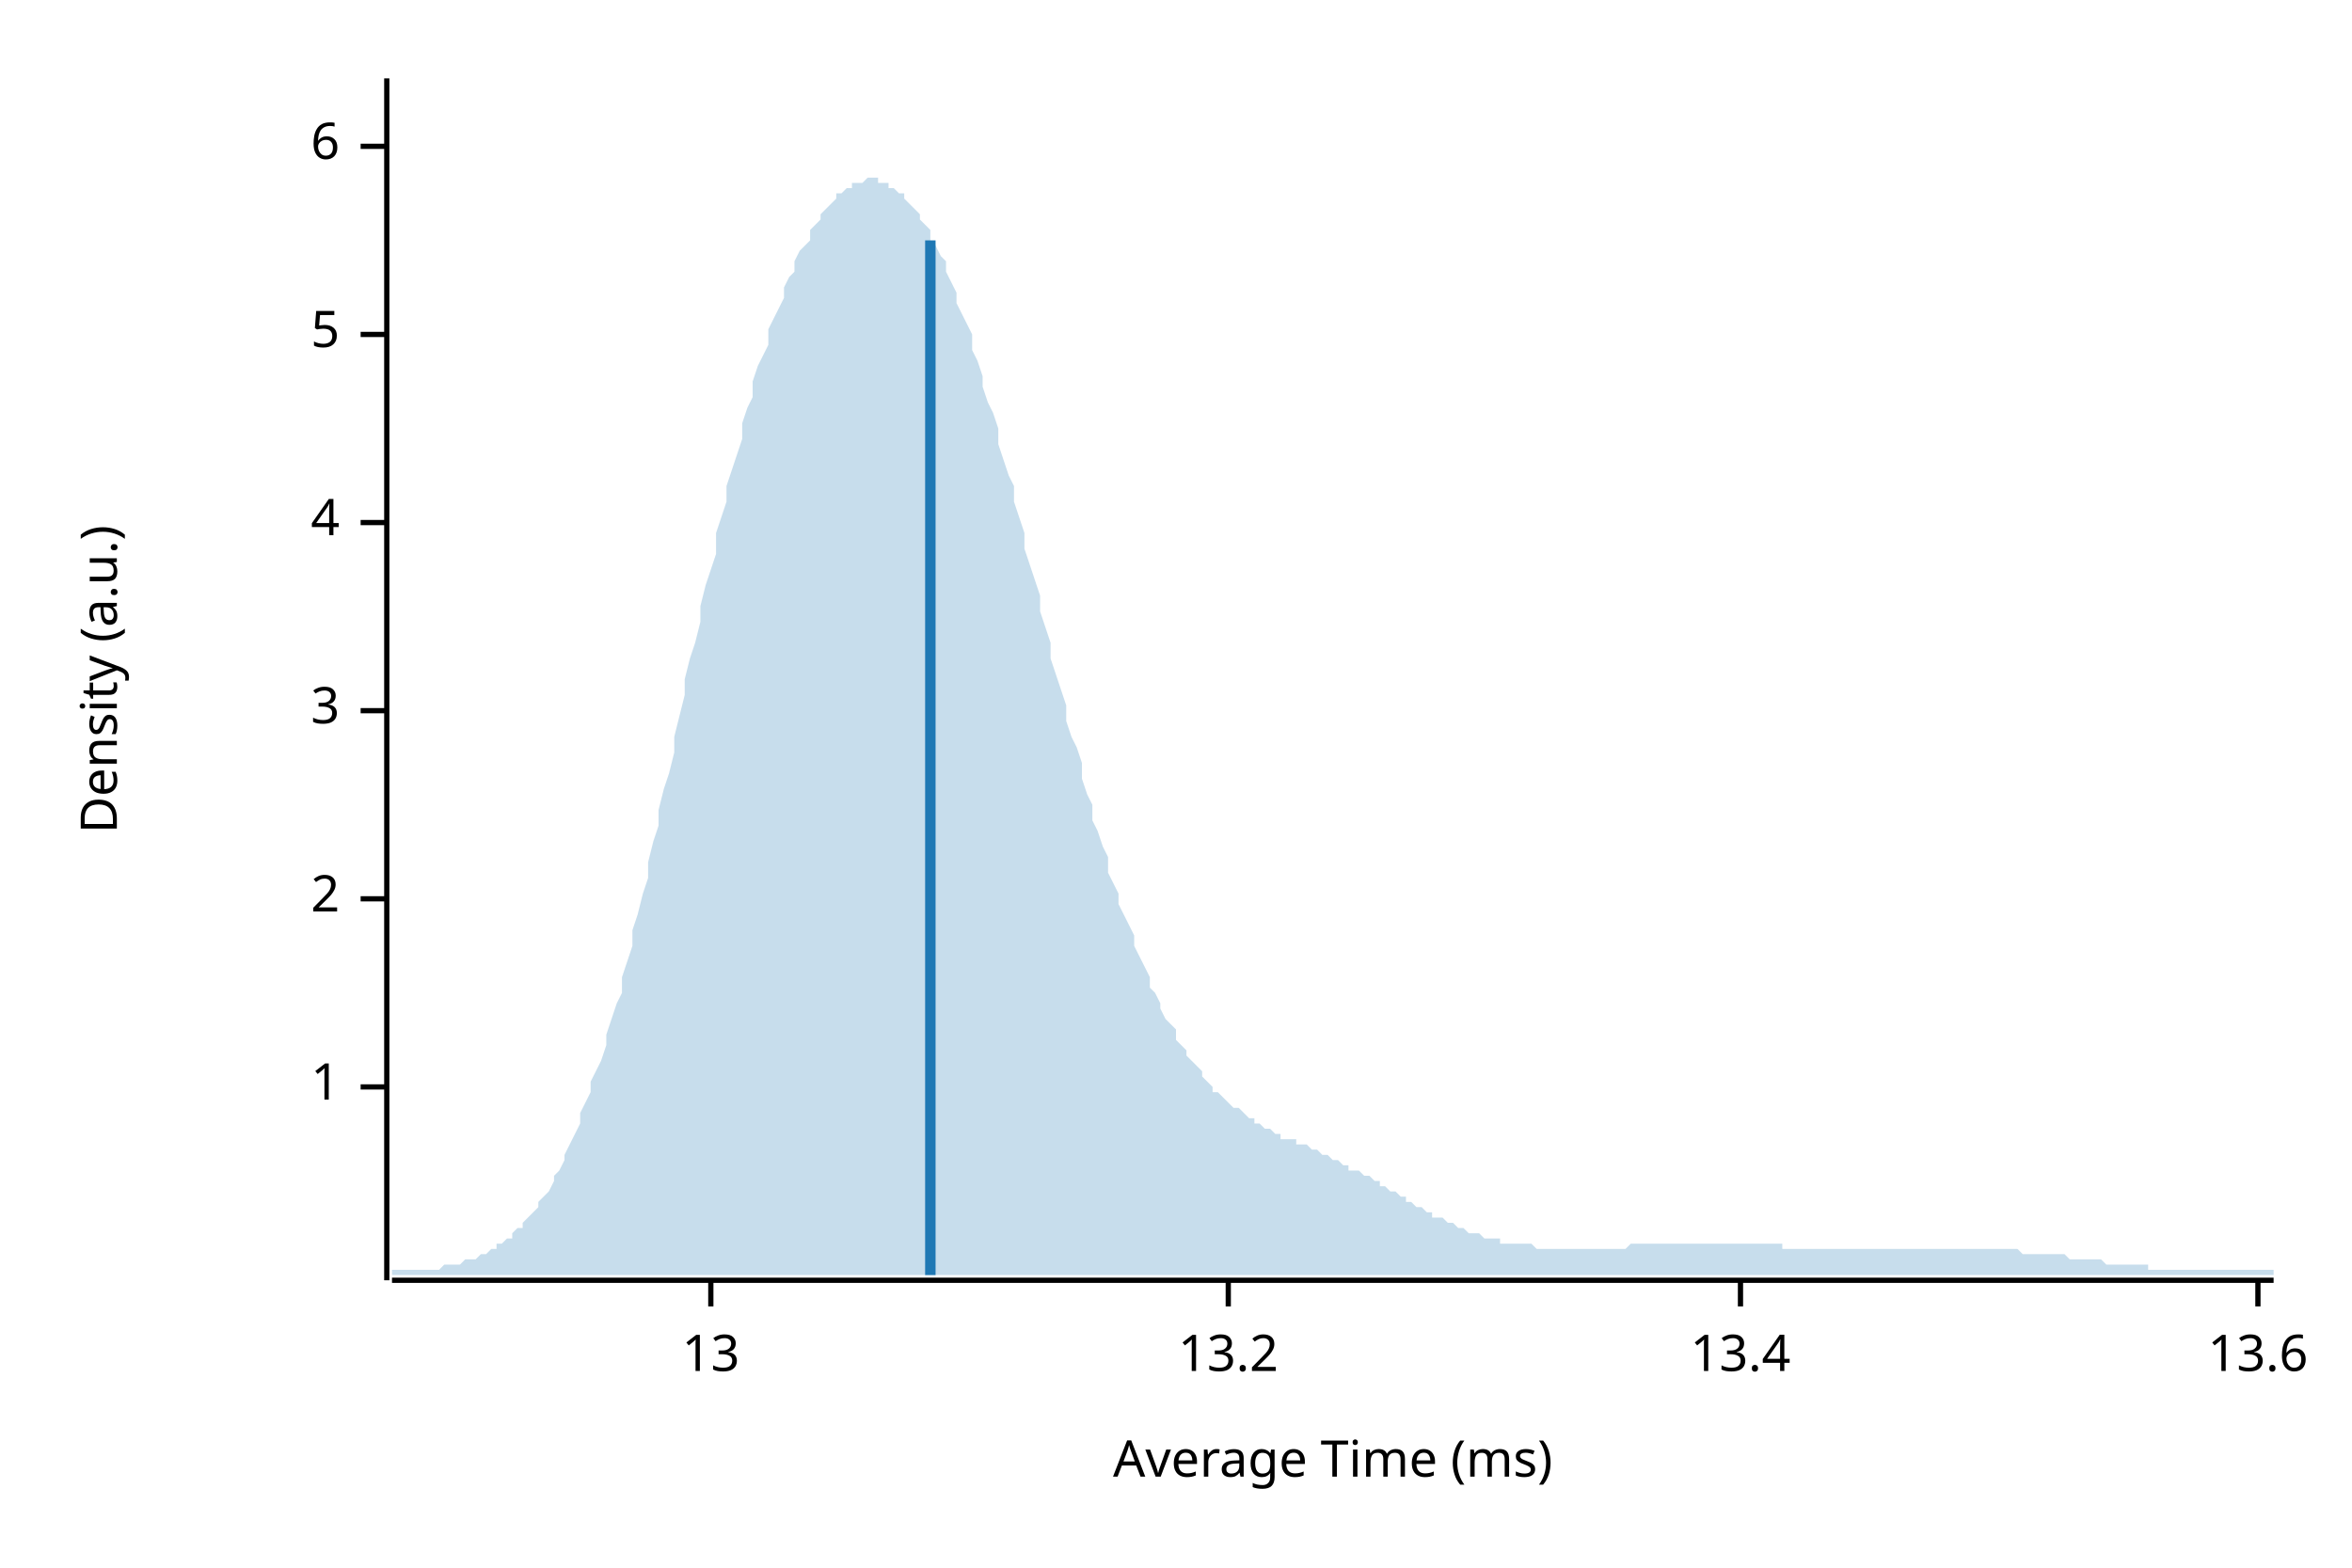
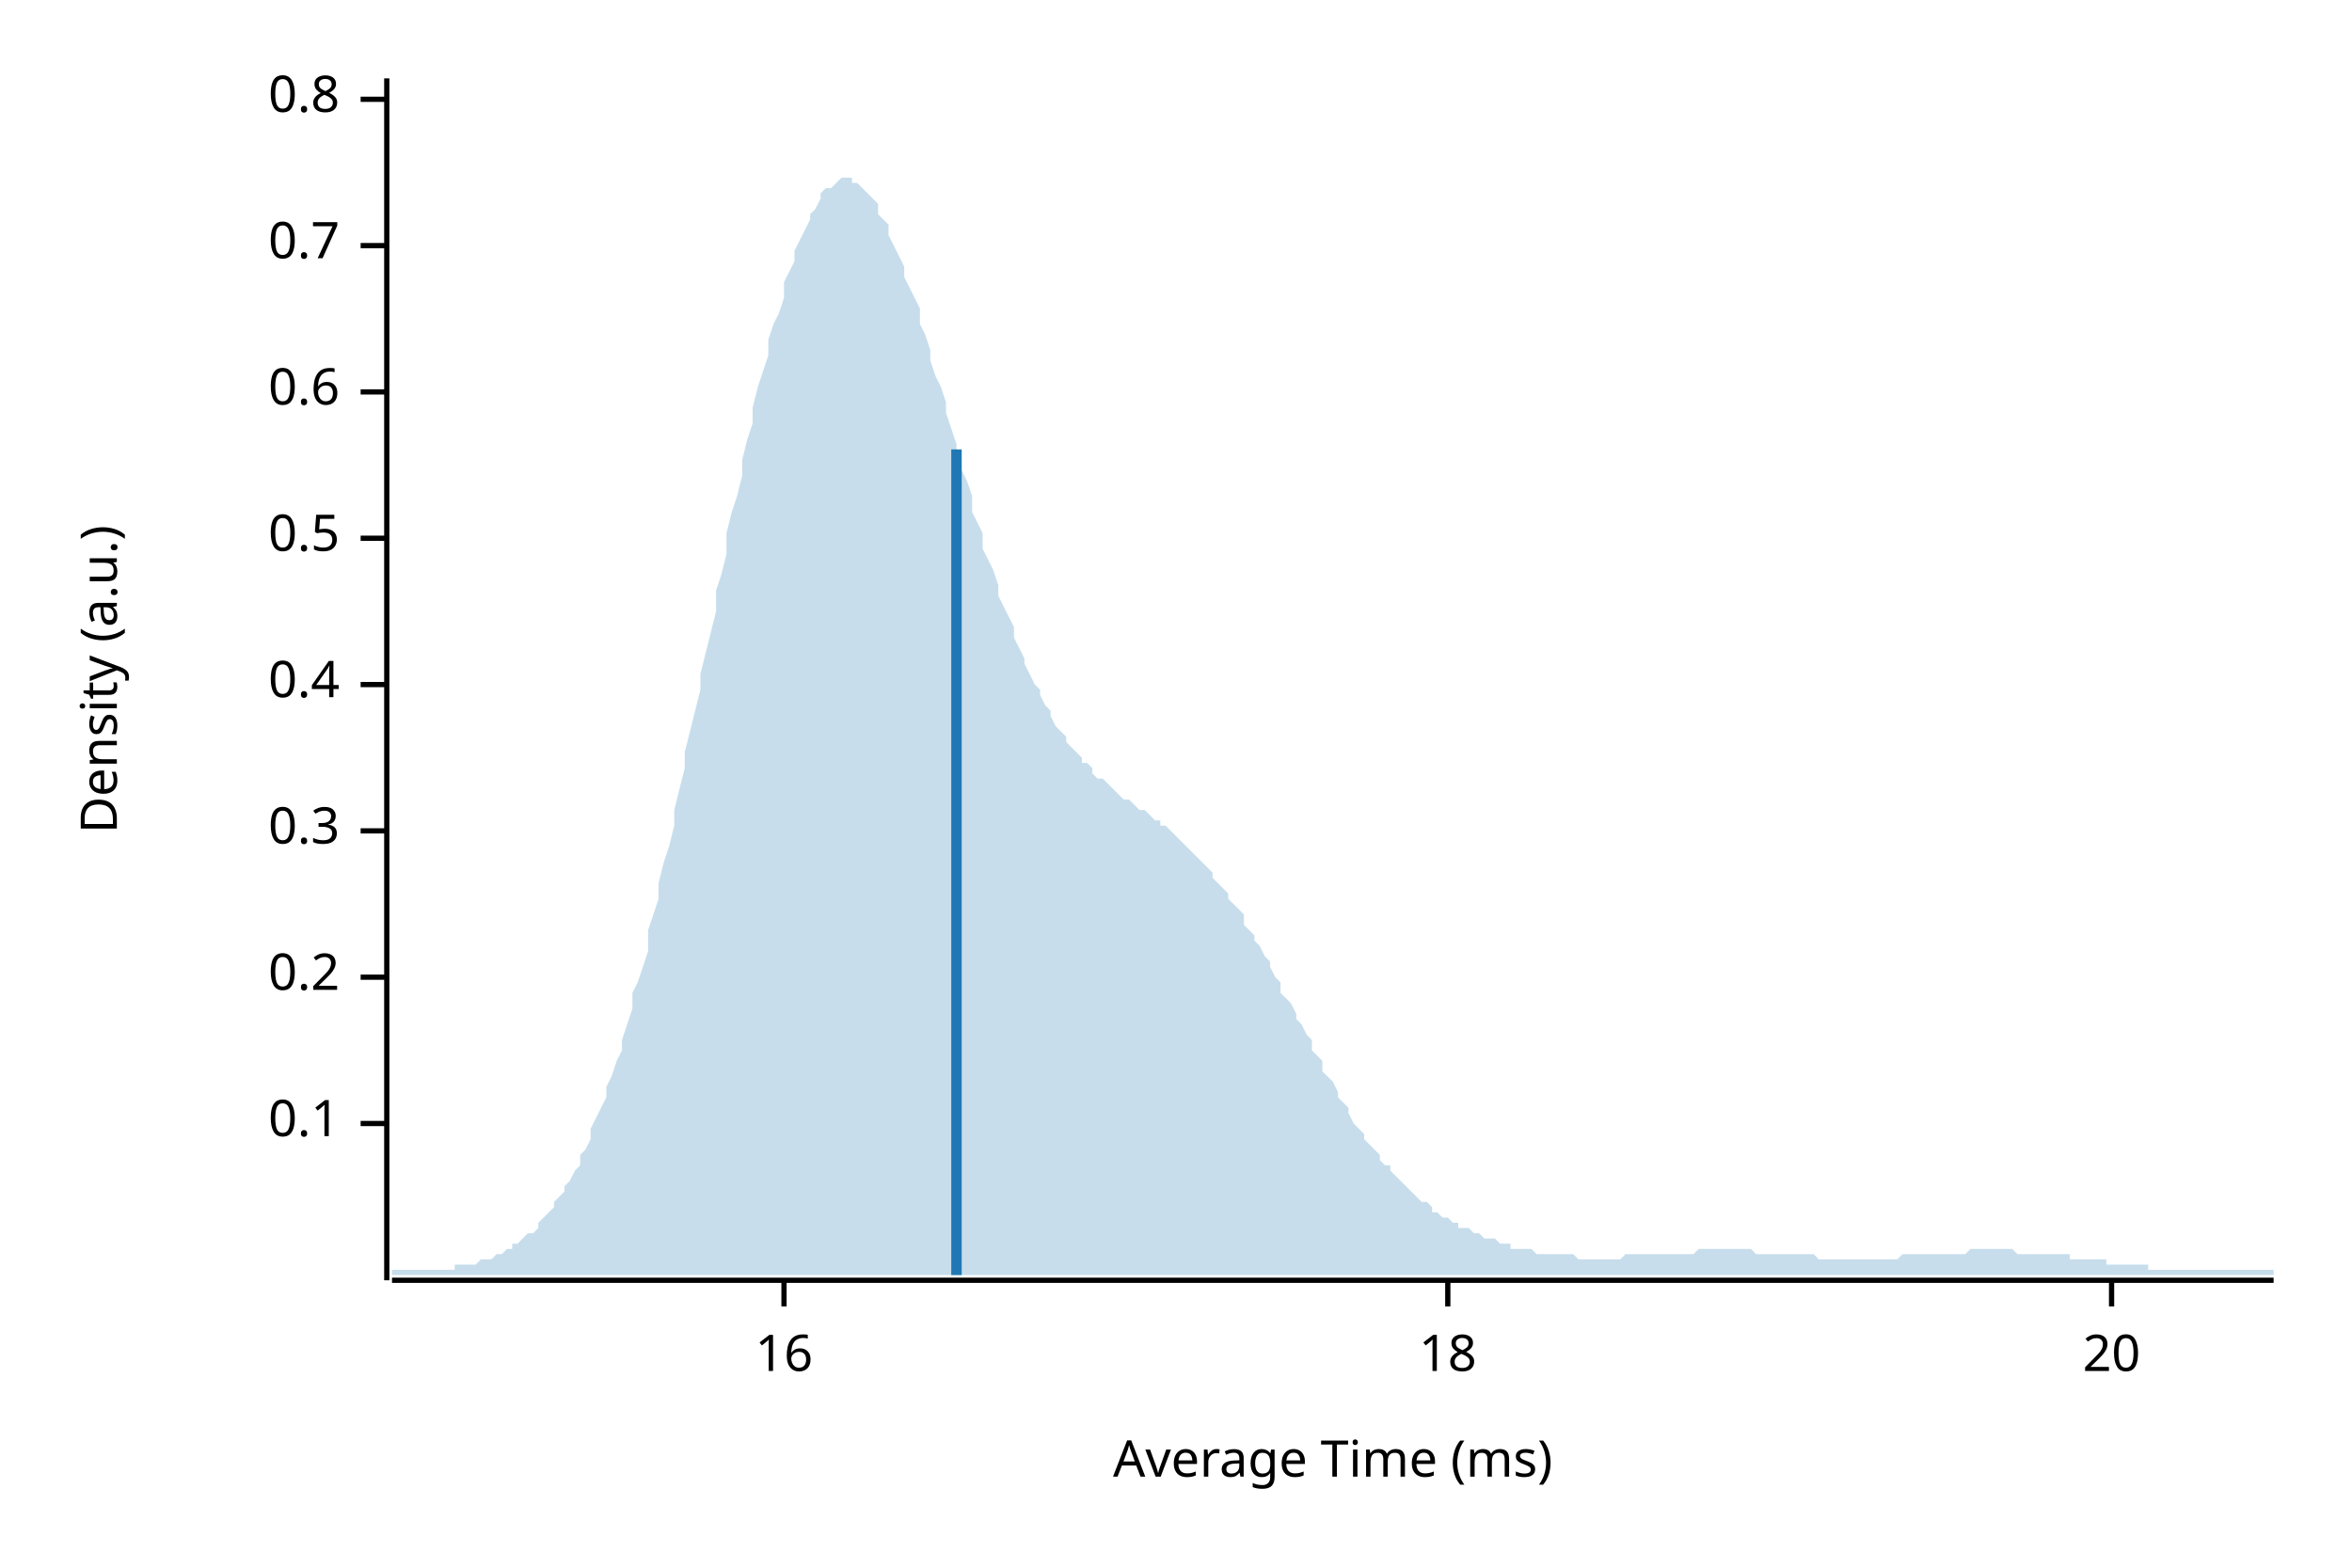
<svg xmlns="http://www.w3.org/2000/svg" width="450" height="300" viewBox="0 0 450 300">
  <text x="15" y="130" dy="0.76em" text-anchor="middle" font-family="sans-serif" font-size="9.677" opacity="1" fill="#000000" transform="rotate(270, 15, 130)">
Density (a.u.)
</text>
  <text x="255" y="285" dy="-0.5ex" text-anchor="middle" font-family="sans-serif" font-size="9.677" opacity="1" fill="#000000">
Average Time (ms)
</text>
  <polyline fill="none" opacity="1" stroke="#000000" stroke-width="1" points="74,15 74,245 " />
-   <text x="65" y="208" dy="0.5ex" text-anchor="end" font-family="sans-serif" font-size="9.677" opacity="1" fill="#000000">
- 1
+   <text x="65" y="215" dy="0.5ex" text-anchor="end" font-family="sans-serif" font-size="9.677" opacity="1" fill="#000000">
+ 0.1
</text>
-   <polyline fill="none" opacity="1" stroke="#000000" stroke-width="1" points="69,208 74,208 " />
-   <text x="65" y="172" dy="0.5ex" text-anchor="end" font-family="sans-serif" font-size="9.677" opacity="1" fill="#000000">
- 2
+   <polyline fill="none" opacity="1" stroke="#000000" stroke-width="1" points="69,215 74,215 " />
+   <text x="65" y="187" dy="0.5ex" text-anchor="end" font-family="sans-serif" font-size="9.677" opacity="1" fill="#000000">
+ 0.2
</text>
-   <polyline fill="none" opacity="1" stroke="#000000" stroke-width="1" points="69,172 74,172 " />
-   <text x="65" y="136" dy="0.5ex" text-anchor="end" font-family="sans-serif" font-size="9.677" opacity="1" fill="#000000">
- 3
+   <polyline fill="none" opacity="1" stroke="#000000" stroke-width="1" points="69,187 74,187 " />
+   <text x="65" y="159" dy="0.5ex" text-anchor="end" font-family="sans-serif" font-size="9.677" opacity="1" fill="#000000">
+ 0.3
</text>
-   <polyline fill="none" opacity="1" stroke="#000000" stroke-width="1" points="69,136 74,136 " />
-   <text x="65" y="100" dy="0.5ex" text-anchor="end" font-family="sans-serif" font-size="9.677" opacity="1" fill="#000000">
- 4
+   <polyline fill="none" opacity="1" stroke="#000000" stroke-width="1" points="69,159 74,159 " />
+   <text x="65" y="131" dy="0.5ex" text-anchor="end" font-family="sans-serif" font-size="9.677" opacity="1" fill="#000000">
+ 0.4
</text>
-   <polyline fill="none" opacity="1" stroke="#000000" stroke-width="1" points="69,100 74,100 " />
-   <text x="65" y="64" dy="0.5ex" text-anchor="end" font-family="sans-serif" font-size="9.677" opacity="1" fill="#000000">
- 5
+   <polyline fill="none" opacity="1" stroke="#000000" stroke-width="1" points="69,131 74,131 " />
+   <text x="65" y="103" dy="0.5ex" text-anchor="end" font-family="sans-serif" font-size="9.677" opacity="1" fill="#000000">
+ 0.5
</text>
-   <polyline fill="none" opacity="1" stroke="#000000" stroke-width="1" points="69,64 74,64 " />
-   <text x="65" y="28" dy="0.5ex" text-anchor="end" font-family="sans-serif" font-size="9.677" opacity="1" fill="#000000">
- 6
+   <polyline fill="none" opacity="1" stroke="#000000" stroke-width="1" points="69,103 74,103 " />
+   <text x="65" y="75" dy="0.5ex" text-anchor="end" font-family="sans-serif" font-size="9.677" opacity="1" fill="#000000">
+ 0.6
</text>
-   <polyline fill="none" opacity="1" stroke="#000000" stroke-width="1" points="69,28 74,28 " />
+   <polyline fill="none" opacity="1" stroke="#000000" stroke-width="1" points="69,75 74,75 " />
+   <text x="65" y="47" dy="0.5ex" text-anchor="end" font-family="sans-serif" font-size="9.677" opacity="1" fill="#000000">
+ 0.7
+ </text>
+   <polyline fill="none" opacity="1" stroke="#000000" stroke-width="1" points="69,47 74,47 " />
+   <text x="65" y="19" dy="0.5ex" text-anchor="end" font-family="sans-serif" font-size="9.677" opacity="1" fill="#000000">
+ 0.8
+ </text>
+   <polyline fill="none" opacity="1" stroke="#000000" stroke-width="1" points="69,19 74,19 " />
  <polyline fill="none" opacity="1" stroke="#000000" stroke-width="1" points="75,245 435,245 " />
-   <text x="136" y="255" dy="0.76em" text-anchor="middle" font-family="sans-serif" font-size="9.677" opacity="1" fill="#000000">
- 13
+   <text x="150" y="255" dy="0.76em" text-anchor="middle" font-family="sans-serif" font-size="9.677" opacity="1" fill="#000000">
+ 16
</text>
-   <polyline fill="none" opacity="1" stroke="#000000" stroke-width="1" points="136,245 136,250 " />
-   <text x="235" y="255" dy="0.76em" text-anchor="middle" font-family="sans-serif" font-size="9.677" opacity="1" fill="#000000">
- 13.2
+   <polyline fill="none" opacity="1" stroke="#000000" stroke-width="1" points="150,245 150,250 " />
+   <text x="277" y="255" dy="0.76em" text-anchor="middle" font-family="sans-serif" font-size="9.677" opacity="1" fill="#000000">
+ 18
</text>
-   <polyline fill="none" opacity="1" stroke="#000000" stroke-width="1" points="235,245 235,250 " />
-   <text x="333" y="255" dy="0.76em" text-anchor="middle" font-family="sans-serif" font-size="9.677" opacity="1" fill="#000000">
- 13.4
+   <polyline fill="none" opacity="1" stroke="#000000" stroke-width="1" points="277,245 277,250 " />
+   <text x="404" y="255" dy="0.76em" text-anchor="middle" font-family="sans-serif" font-size="9.677" opacity="1" fill="#000000">
+ 20
</text>
-   <polyline fill="none" opacity="1" stroke="#000000" stroke-width="1" points="333,245 333,250 " />
-   <text x="432" y="255" dy="0.76em" text-anchor="middle" font-family="sans-serif" font-size="9.677" opacity="1" fill="#000000">
- 13.6
- </text>
-   <polyline fill="none" opacity="1" stroke="#000000" stroke-width="1" points="432,245 432,250 " />
-   <polygon opacity="0.25" fill="#1F78B4" points="75,243 75,243 76,243 77,243 77,243 78,243 79,243 80,243 80,243 81,243 82,243 82,243 83,243 84,243 85,242 85,242 86,242 87,242 87,242 88,242 89,241 90,241 90,241 91,241 92,240 93,240 93,240 94,239 95,239 95,238 96,238 97,237 98,237 98,236 99,235 100,235 100,234 101,233 102,232 103,231 103,230 104,229 105,228 106,226 106,225 107,224 108,222 108,221 109,219 110,217 111,215 111,213 112,211 113,209 113,207 114,205 115,203 116,200 116,198 117,195 118,192 119,190 119,187 120,184 121,181 121,178 122,175 123,171 124,168 124,165 125,161 126,158 126,155 127,151 128,148 129,144 129,141 130,137 131,133 131,130 132,126 133,123 134,119 134,116 135,112 136,109 137,106 137,102 138,99 139,96 139,93 140,90 141,87 142,84 142,81 143,78 144,76 144,73 145,70 146,68 147,66 147,63 148,61 149,59 150,57 150,55 151,53 152,52 152,50 153,48 154,47 155,46 155,44 156,43 157,42 157,41 158,40 159,39 160,38 160,37 161,37 162,36 163,36 163,35 164,35 165,35 165,35 166,34 167,34 168,34 168,35 169,35 170,35 170,36 171,36 172,37 173,37 173,38 174,39 175,40 176,41 176,42 177,43 178,44 178,46 179,47 180,49 181,50 181,52 182,54 183,56 183,58 184,60 185,62 186,64 186,67 187,69 188,72 188,74 189,77 190,79 191,82 191,85 192,88 193,91 194,93 194,96 195,99 196,102 196,105 197,108 198,111 199,114 199,117 200,120 201,123 201,126 202,129 203,132 204,135 204,138 205,141 206,143 207,146 207,149 208,152 209,154 209,157 210,159 211,162 212,164 212,167 213,169 214,171 214,173 215,175 216,177 217,179 217,181 218,183 219,185 220,187 220,189 221,190 222,192 222,193 223,195 224,196 225,197 225,199 226,200 227,201 227,202 228,203 229,204 230,205 230,206 231,207 232,208 232,209 233,209 234,210 235,211 235,211 236,212 237,212 238,213 238,213 239,214 240,214 240,215 241,215 242,216 243,216 243,216 244,217 245,217 245,218 246,218 247,218 248,218 248,219 249,219 250,219 251,220 251,220 252,220 253,221 253,221 254,221 255,222 256,222 256,222 257,223 258,223 258,224 259,224 260,224 261,225 261,225 262,225 263,226 264,226 264,227 265,227 266,228 266,228 267,228 268,229 269,229 269,230 270,230 271,231 271,231 272,231 273,232 274,232 274,233 275,233 276,233 277,234 277,234 278,234 279,235 279,235 280,235 281,236 282,236 282,236 283,236 284,237 284,237 285,237 286,237 287,237 287,238 288,238 289,238 289,238 290,238 291,238 292,238 292,238 293,238 294,239 295,239 295,239 296,239 297,239 297,239 298,239 299,239 300,239 300,239 301,239 302,239 302,239 303,239 304,239 305,239 305,239 306,239 307,239 308,239 308,239 309,239 310,239 310,239 311,239 312,238 313,238 313,238 314,238 315,238 315,238 316,238 317,238 318,238 318,238 319,238 320,238 321,238 321,238 322,238 323,238 323,238 324,238 325,238 326,238 326,238 327,238 328,238 328,238 329,238 330,238 331,238 331,238 332,238 333,238 333,238 334,238 335,238 336,238 336,238 337,238 338,238 339,238 339,238 340,238 341,238 341,239 342,239 343,239 344,239 344,239 345,239 346,239 346,239 347,239 348,239 349,239 349,239 350,239 351,239 352,239 352,239 353,239 354,239 354,239 355,239 356,239 357,239 357,239 358,239 359,239 359,239 360,239 361,239 362,239 362,239 363,239 364,239 365,239 365,239 366,239 367,239 367,239 368,239 369,239 370,239 370,239 371,239 372,239 372,239 373,239 374,239 375,239 375,239 376,239 377,239 378,239 378,239 379,239 380,239 380,239 381,239 382,239 383,239 383,239 384,239 385,239 385,239 386,239 387,240 388,240 388,240 389,240 390,240 390,240 391,240 392,240 393,240 393,240 394,240 395,240 396,241 396,241 397,241 398,241 398,241 399,241 400,241 401,241 401,241 402,241 403,242 403,242 404,242 405,242 406,242 406,242 407,242 408,242 409,242 409,242 410,242 411,242 411,243 412,243 413,243 414,243 414,243 415,243 416,243 416,243 417,243 418,243 419,243 419,243 420,243 421,243 422,243 422,243 423,243 424,243 424,243 425,243 426,243 427,243 427,243 428,243 429,243 429,243 430,243 431,243 432,243 432,243 433,243 434,243 435,243 435,244 75,244 " />
-   <polyline fill="none" opacity="1" stroke="#1F78B4" stroke-width="2" points="178,244 178,46 " />
+   <polyline fill="none" opacity="1" stroke="#000000" stroke-width="1" points="404,245 404,250 " />
+   <polygon opacity="0.25" fill="#1F78B4" points="75,243 75,243 76,243 77,243 77,243 78,243 79,243 80,243 80,243 81,243 82,243 82,243 83,243 84,243 85,243 85,243 86,243 87,243 87,242 88,242 89,242 90,242 90,242 91,242 92,241 93,241 93,241 94,241 95,240 95,240 96,240 97,239 98,239 98,238 99,238 100,237 100,237 101,236 102,236 103,235 103,234 104,233 105,232 106,231 106,230 107,229 108,228 108,227 109,226 110,224 111,223 111,221 112,220 113,218 113,216 114,214 115,212 116,210 116,208 117,206 118,203 119,201 119,199 120,196 121,193 121,190 122,188 123,185 124,182 124,178 125,175 126,172 126,169 127,165 128,162 129,158 129,155 130,151 131,147 131,144 132,140 133,136 134,132 134,129 135,125 136,121 137,117 137,113 138,110 139,106 139,102 140,98 141,95 142,91 142,88 143,84 144,81 144,78 145,74 146,71 147,68 147,65 148,62 149,60 150,57 150,54 151,52 152,50 152,48 153,46 154,44 155,42 155,41 156,40 157,38 157,37 158,36 159,36 160,35 160,35 161,34 162,34 163,34 163,35 164,35 165,36 165,36 166,37 167,38 168,39 168,41 169,42 170,43 170,45 171,47 172,49 173,51 173,53 174,55 175,57 176,59 176,62 177,64 178,67 178,69 179,72 180,74 181,77 181,79 182,82 183,85 183,87 184,90 185,92 186,95 186,98 187,100 188,102 188,105 189,107 190,109 191,112 191,114 192,116 193,118 194,120 194,122 195,124 196,126 196,127 197,129 198,131 199,132 199,133 200,135 201,136 201,137 202,139 203,140 204,141 204,142 205,143 206,144 207,145 207,146 208,146 209,147 209,148 210,149 211,149 212,150 212,150 213,151 214,152 214,152 215,153 216,153 217,154 217,154 218,155 219,155 220,156 220,156 221,157 222,157 222,158 223,158 224,159 225,160 225,160 226,161 227,162 227,162 228,163 229,164 230,165 230,165 231,166 232,167 232,168 233,169 234,170 235,171 235,172 236,173 237,174 238,175 238,177 239,178 240,179 240,180 241,181 242,183 243,184 243,185 244,187 245,188 245,190 246,191 247,192 248,194 248,195 249,196 250,198 251,199 251,201 252,202 253,203 253,205 254,206 255,207 256,209 256,210 257,211 258,212 258,213 259,215 260,216 261,217 261,218 262,219 263,220 264,221 264,222 265,223 266,223 266,224 267,225 268,226 269,227 269,227 270,228 271,229 271,229 272,230 273,230 274,231 274,232 275,232 276,233 277,233 277,233 278,234 279,234 279,235 280,235 281,235 282,236 282,236 283,236 284,237 284,237 285,237 286,237 287,238 287,238 288,238 289,238 289,239 290,239 291,239 292,239 292,239 293,239 294,240 295,240 295,240 296,240 297,240 297,240 298,240 299,240 300,240 300,240 301,240 302,241 302,241 303,241 304,241 305,241 305,241 306,241 307,241 308,241 308,241 309,241 310,241 310,241 311,240 312,240 313,240 313,240 314,240 315,240 315,240 316,240 317,240 318,240 318,240 319,240 320,240 321,240 321,240 322,240 323,240 323,240 324,240 325,239 326,239 326,239 327,239 328,239 328,239 329,239 330,239 331,239 331,239 332,239 333,239 333,239 334,239 335,239 336,240 336,240 337,240 338,240 339,240 339,240 340,240 341,240 341,240 342,240 343,240 344,240 344,240 345,240 346,240 346,240 347,240 348,241 349,241 349,241 350,241 351,241 352,241 352,241 353,241 354,241 354,241 355,241 356,241 357,241 357,241 358,241 359,241 359,241 360,241 361,241 362,241 362,241 363,241 364,240 365,240 365,240 366,240 367,240 367,240 368,240 369,240 370,240 370,240 371,240 372,240 372,240 373,240 374,240 375,240 375,240 376,240 377,239 378,239 378,239 379,239 380,239 380,239 381,239 382,239 383,239 383,239 384,239 385,239 385,239 386,240 387,240 388,240 388,240 389,240 390,240 390,240 391,240 392,240 393,240 393,240 394,240 395,240 396,240 396,241 397,241 398,241 398,241 399,241 400,241 401,241 401,241 402,241 403,241 403,242 404,242 405,242 406,242 406,242 407,242 408,242 409,242 409,242 410,242 411,242 411,243 412,243 413,243 414,243 414,243 415,243 416,243 416,243 417,243 418,243 419,243 419,243 420,243 421,243 422,243 422,243 423,243 424,243 424,243 425,243 426,243 427,243 427,243 428,243 429,243 429,243 430,243 431,243 432,243 432,243 433,243 434,243 435,243 435,244 75,244 " />
+   <polyline fill="none" opacity="1" stroke="#1F78B4" stroke-width="2" points="183,244 183,86 " />
</svg>
